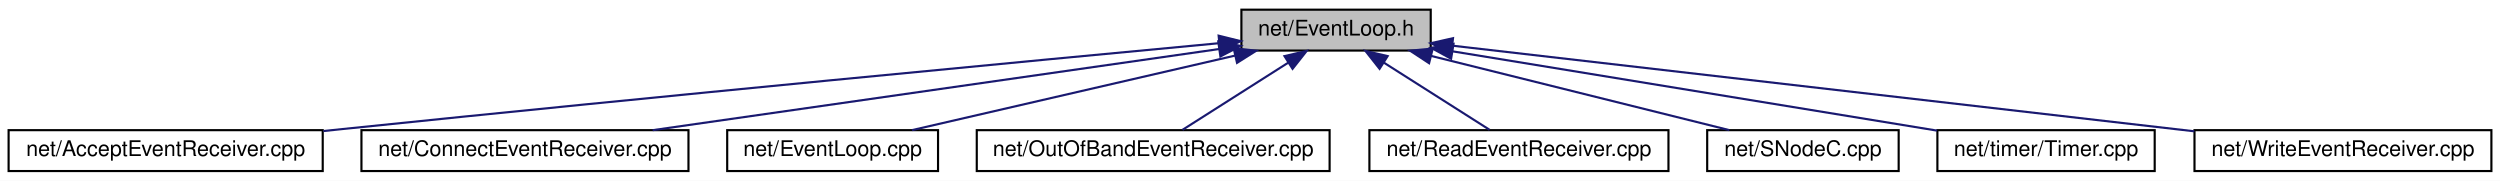
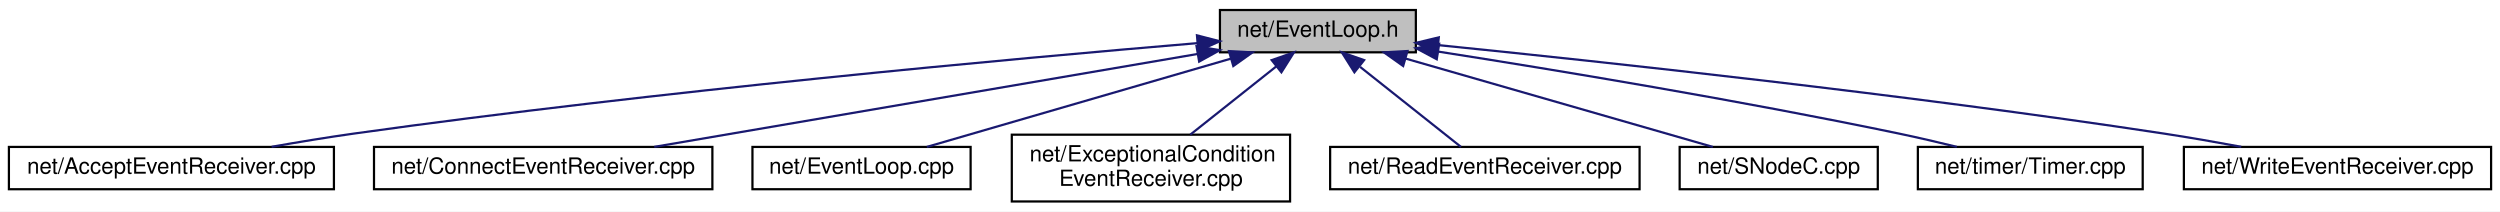
- <svg xmlns="http://www.w3.org/2000/svg" xmlns:xlink="http://www.w3.org/1999/xlink" width="1162pt" height="84pt" viewBox="0.00 0.00 1162.00 84.00">
-   <g id="graph0" class="graph" transform="scale(1 1) rotate(0) translate(4 80)">
-     <polygon fill="white" stroke="transparent" points="-4,4 -4,-80 1158,-80 1158,4 -4,4" />
+ <svg xmlns="http://www.w3.org/2000/svg" xmlns:xlink="http://www.w3.org/1999/xlink" width="1123pt" height="95pt" viewBox="0.00 0.00 1123.00 95.00">
+   <g id="graph0" class="graph" transform="scale(1 1) rotate(0) translate(4 91)">
+     <polygon fill="white" stroke="transparent" points="-4,4 -4,-91 1119,-91 1119,4 -4,4" />
    <g id="node1" class="node">
      <g id="a_node1">
        <a xlink:title=" ">
-           <polygon fill="#bfbfbf" stroke="black" points="573,-56.5 573,-75.5 661,-75.5 661,-56.5 573,-56.5" />
-           <text text-anchor="middle" x="617" y="-63.5" font-family="Helvetica,sans-Serif" font-size="10.00">net/EventLoop.h</text>
+           <polygon fill="#bfbfbf" stroke="black" points="544,-67.5 544,-86.5 632,-86.5 632,-67.5 544,-67.5" />
+           <text text-anchor="middle" x="588" y="-74.5" font-family="Helvetica,sans-Serif" font-size="10.00">net/EventLoop.h</text>
        </a>
      </g>
    </g>
    <g id="node2" class="node">
      <g id="a_node2">
        <a xlink:href="_accept_event_receiver_8cpp.html" target="_top" xlink:title=" ">
-           <polygon fill="white" stroke="black" points="0,-0.5 0,-19.5 146,-19.5 146,-0.5 0,-0.5" />
-           <text text-anchor="middle" x="73" y="-7.5" font-family="Helvetica,sans-Serif" font-size="10.00">net/AcceptEventReceiver.cpp</text>
+           <polygon fill="white" stroke="black" points="0,-6 0,-25 146,-25 146,-6 0,-6" />
+           <text text-anchor="middle" x="73" y="-13" font-family="Helvetica,sans-Serif" font-size="10.00">net/AcceptEventReceiver.cpp</text>
        </a>
      </g>
    </g>
    <g id="edge1" class="edge">
-       <path fill="none" stroke="midnightblue" d="M562.61,-59.92C476.22,-51.8 302.32,-35.26 155,-20 152.15,-19.7 149.25,-19.4 146.31,-19.09" />
-       <polygon fill="midnightblue" stroke="midnightblue" points="562.42,-63.42 572.71,-60.87 563.08,-56.45 562.42,-63.42" />
+       <path fill="none" stroke="midnightblue" d="M533.83,-71.62C451.7,-64.7 290.84,-50.04 155,-31 142.97,-29.31 130.01,-27.17 118.02,-25.06" />
+       <polygon fill="midnightblue" stroke="midnightblue" points="533.67,-75.12 543.93,-72.47 534.25,-68.15 533.67,-75.12" />
    </g>
    <g id="node3" class="node">
      <g id="a_node3">
        <a xlink:href="_connect_event_receiver_8cpp.html" target="_top" xlink:title=" ">
-           <polygon fill="white" stroke="black" points="164,-0.5 164,-19.5 316,-19.5 316,-0.5 164,-0.5" />
-           <text text-anchor="middle" x="240" y="-7.5" font-family="Helvetica,sans-Serif" font-size="10.00">net/ConnectEventReceiver.cpp</text>
+           <polygon fill="white" stroke="black" points="164,-6 164,-25 316,-25 316,-6 164,-6" />
+           <text text-anchor="middle" x="240" y="-13" font-family="Helvetica,sans-Serif" font-size="10.00">net/ConnectEventReceiver.cpp</text>
        </a>
      </g>
    </g>
    <g id="edge2" class="edge">
-       <path fill="none" stroke="midnightblue" d="M562.71,-57.22C492.78,-47.21 371.65,-29.86 299.35,-19.5" />
-       <polygon fill="midnightblue" stroke="midnightblue" points="562.25,-60.69 572.64,-58.65 563.24,-53.76 562.25,-60.69" />
+       <path fill="none" stroke="midnightblue" d="M534.03,-66.77C467.31,-55.36 354.67,-36.11 289.89,-25.03" />
+       <polygon fill="midnightblue" stroke="midnightblue" points="533.48,-70.23 543.93,-68.46 534.66,-63.33 533.48,-70.23" />
    </g>
    <g id="node4" class="node">
      <g id="a_node4">
        <a xlink:href="_event_loop_8cpp.html" target="_top" xlink:title=" ">
-           <polygon fill="white" stroke="black" points="334,-0.5 334,-19.5 432,-19.5 432,-0.5 334,-0.5" />
-           <text text-anchor="middle" x="383" y="-7.5" font-family="Helvetica,sans-Serif" font-size="10.00">net/EventLoop.cpp</text>
+           <polygon fill="white" stroke="black" points="334,-6 334,-25 432,-25 432,-6 334,-6" />
+           <text text-anchor="middle" x="383" y="-13" font-family="Helvetica,sans-Serif" font-size="10.00">net/EventLoop.cpp</text>
        </a>
      </g>
    </g>
    <g id="edge3" class="edge">
-       <path fill="none" stroke="midnightblue" d="M570,-54.15C525.78,-43.95 460.48,-28.88 419.9,-19.52" />
-       <polygon fill="midnightblue" stroke="midnightblue" points="569.39,-57.61 579.92,-56.44 570.97,-50.78 569.39,-57.61" />
+       <path fill="none" stroke="midnightblue" d="M548.98,-64.68C509.15,-53.11 448.22,-35.43 412.32,-25.01" />
+       <polygon fill="midnightblue" stroke="midnightblue" points="548.05,-68.05 558.63,-67.48 550,-61.33 548.05,-68.05" />
    </g>
    <g id="node5" class="node">
      <g id="a_node5">
-         <a xlink:href="_out_of_band_event_receiver_8cpp.html" target="_top" xlink:title=" ">
-           <polygon fill="white" stroke="black" points="450,-0.5 450,-19.5 614,-19.5 614,-0.5 450,-0.5" />
-           <text text-anchor="middle" x="532" y="-7.5" font-family="Helvetica,sans-Serif" font-size="10.00">net/OutOfBandEventReceiver.cpp</text>
+         <a xlink:href="_exceptional_condition_event_receiver_8cpp.html" target="_top" xlink:title=" ">
+           <polygon fill="white" stroke="black" points="450.5,-0.5 450.5,-30.5 575.5,-30.5 575.5,-0.5 450.5,-0.5" />
+           <text text-anchor="start" x="458.5" y="-18.5" font-family="Helvetica,sans-Serif" font-size="10.00">net/ExceptionalCondition</text>
+           <text text-anchor="middle" x="513" y="-7.5" font-family="Helvetica,sans-Serif" font-size="10.00">EventReceiver.cpp</text>
        </a>
      </g>
    </g>
    <g id="edge4" class="edge">
-       <path fill="none" stroke="midnightblue" d="M594.81,-50.9C579.22,-41 558.87,-28.07 545.62,-19.65" />
-       <polygon fill="midnightblue" stroke="midnightblue" points="593.03,-53.92 603.34,-56.32 596.78,-48.01 593.03,-53.92" />
+       <path fill="none" stroke="midnightblue" d="M569.34,-61.2C557.51,-51.81 542.31,-39.75 530.68,-30.52" />
+       <polygon fill="midnightblue" stroke="midnightblue" points="567.24,-64 577.25,-67.48 571.6,-58.52 567.24,-64" />
    </g>
    <g id="node6" class="node">
      <g id="a_node6">
        <a xlink:href="_read_event_receiver_8cpp.html" target="_top" xlink:title=" ">
-           <polygon fill="white" stroke="black" points="632.5,-0.5 632.5,-19.5 771.5,-19.5 771.5,-0.5 632.5,-0.5" />
-           <text text-anchor="middle" x="702" y="-7.5" font-family="Helvetica,sans-Serif" font-size="10.00">net/ReadEventReceiver.cpp</text>
+           <polygon fill="white" stroke="black" points="593.5,-6 593.5,-25 732.5,-25 732.5,-6 593.5,-6" />
+           <text text-anchor="middle" x="663" y="-13" font-family="Helvetica,sans-Serif" font-size="10.00">net/ReadEventReceiver.cpp</text>
        </a>
      </g>
    </g>
    <g id="edge5" class="edge">
-       <path fill="none" stroke="midnightblue" d="M639.19,-50.9C654.78,-41 675.13,-28.07 688.38,-19.65" />
-       <polygon fill="midnightblue" stroke="midnightblue" points="637.22,-48.01 630.66,-56.32 640.97,-53.92 637.22,-48.01" />
+       <path fill="none" stroke="midnightblue" d="M606.94,-60.97C621.29,-49.59 640.48,-34.37 652.27,-25.01" />
+       <polygon fill="midnightblue" stroke="midnightblue" points="604.4,-58.52 598.75,-67.48 608.76,-64 604.4,-58.52" />
    </g>
    <g id="node7" class="node">
      <g id="a_node7">
        <a xlink:href="_s_node_c_8cpp.html" target="_top" xlink:title=" ">
-           <polygon fill="white" stroke="black" points="789.5,-0.5 789.5,-19.5 878.5,-19.5 878.5,-0.5 789.5,-0.5" />
-           <text text-anchor="middle" x="834" y="-7.5" font-family="Helvetica,sans-Serif" font-size="10.00">net/SNodeC.cpp</text>
+           <polygon fill="white" stroke="black" points="750.5,-6 750.5,-25 839.5,-25 839.5,-6 750.5,-6" />
+           <text text-anchor="middle" x="795" y="-13" font-family="Helvetica,sans-Serif" font-size="10.00">net/SNodeC.cpp</text>
        </a>
      </g>
    </g>
    <g id="edge6" class="edge">
-       <path fill="none" stroke="midnightblue" d="M661.11,-54.02C702.1,-43.82 762.3,-28.84 799.78,-19.52" />
-       <polygon fill="midnightblue" stroke="midnightblue" points="660.24,-50.63 651.38,-56.44 661.93,-57.43 660.24,-50.63" />
+       <path fill="none" stroke="midnightblue" d="M627.4,-64.68C667.62,-53.11 729.15,-35.43 765.4,-25.01" />
+       <polygon fill="midnightblue" stroke="midnightblue" points="626.3,-61.35 617.66,-67.48 628.24,-68.08 626.3,-61.35" />
    </g>
    <g id="node8" class="node">
      <g id="a_node8">
        <a xlink:href="_timer_8cpp.html" target="_top" xlink:title=" ">
-           <polygon fill="white" stroke="black" points="896.5,-0.5 896.5,-19.5 997.5,-19.5 997.5,-0.5 896.5,-0.5" />
-           <text text-anchor="middle" x="947" y="-7.5" font-family="Helvetica,sans-Serif" font-size="10.00">net/timer/Timer.cpp</text>
+           <polygon fill="white" stroke="black" points="857.5,-6 857.5,-25 958.5,-25 958.5,-6 857.5,-6" />
+           <text text-anchor="middle" x="908" y="-13" font-family="Helvetica,sans-Serif" font-size="10.00">net/timer/Timer.cpp</text>
        </a>
      </g>
    </g>
    <g id="edge7" class="edge">
-       <path fill="none" stroke="midnightblue" d="M671.21,-56.13C733.65,-45.91 835.44,-29.26 896.34,-19.29" />
-       <polygon fill="midnightblue" stroke="midnightblue" points="670.47,-52.7 661.16,-57.77 671.6,-59.61 670.47,-52.7" />
+       <path fill="none" stroke="midnightblue" d="M642.23,-67.79C695.16,-59.51 777.9,-45.85 849,-31 857.47,-29.23 866.56,-27.11 875.02,-25.04" />
+       <polygon fill="midnightblue" stroke="midnightblue" points="641.39,-64.38 632.05,-69.37 642.47,-71.29 641.39,-64.38" />
    </g>
    <g id="node9" class="node">
      <g id="a_node9">
        <a xlink:href="_write_event_receiver_8cpp.html" target="_top" xlink:title=" ">
-           <polygon fill="white" stroke="black" points="1016,-0.5 1016,-19.5 1154,-19.5 1154,-0.5 1016,-0.5" />
-           <text text-anchor="middle" x="1085" y="-7.5" font-family="Helvetica,sans-Serif" font-size="10.00">net/WriteEventReceiver.cpp</text>
+           <polygon fill="white" stroke="black" points="977,-6 977,-25 1115,-25 1115,-6 977,-6" />
+           <text text-anchor="middle" x="1046" y="-13" font-family="Helvetica,sans-Serif" font-size="10.00">net/WriteEventReceiver.cpp</text>
        </a>
      </g>
    </g>
    <g id="edge8" class="edge">
-       <path fill="none" stroke="midnightblue" d="M671.02,-58.77C756.31,-48.93 922.11,-29.8 1015.93,-18.97" />
-       <polygon fill="midnightblue" stroke="midnightblue" points="670.56,-55.3 661.03,-59.92 671.36,-62.25 670.56,-55.3" />
+       <path fill="none" stroke="midnightblue" d="M642,-70.74C715.82,-63.29 852.27,-48.59 968,-31 979.3,-29.28 991.48,-27.15 1002.77,-25.06" />
+       <polygon fill="midnightblue" stroke="midnightblue" points="641.61,-67.26 632.01,-71.74 642.31,-74.22 641.61,-67.26" />
    </g>
  </g>
</svg>
